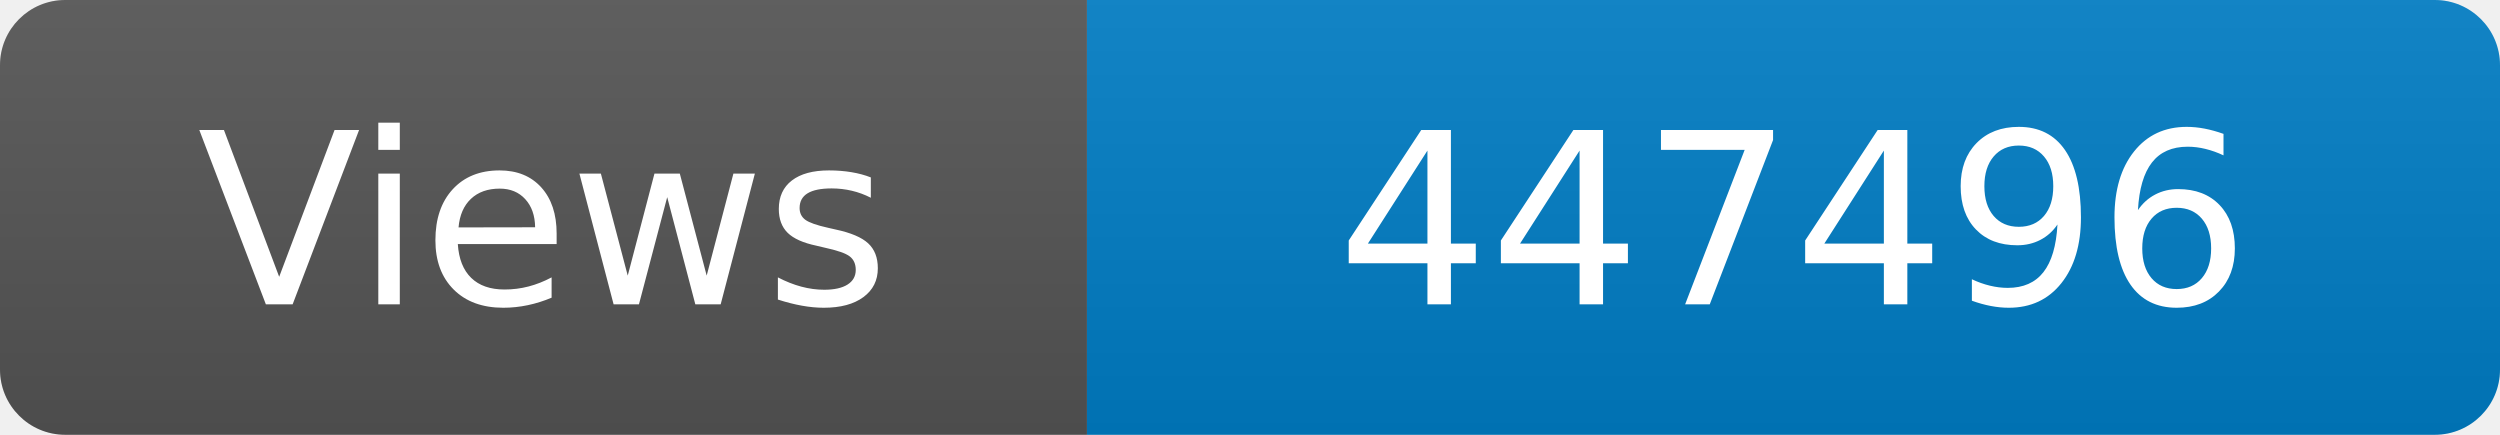
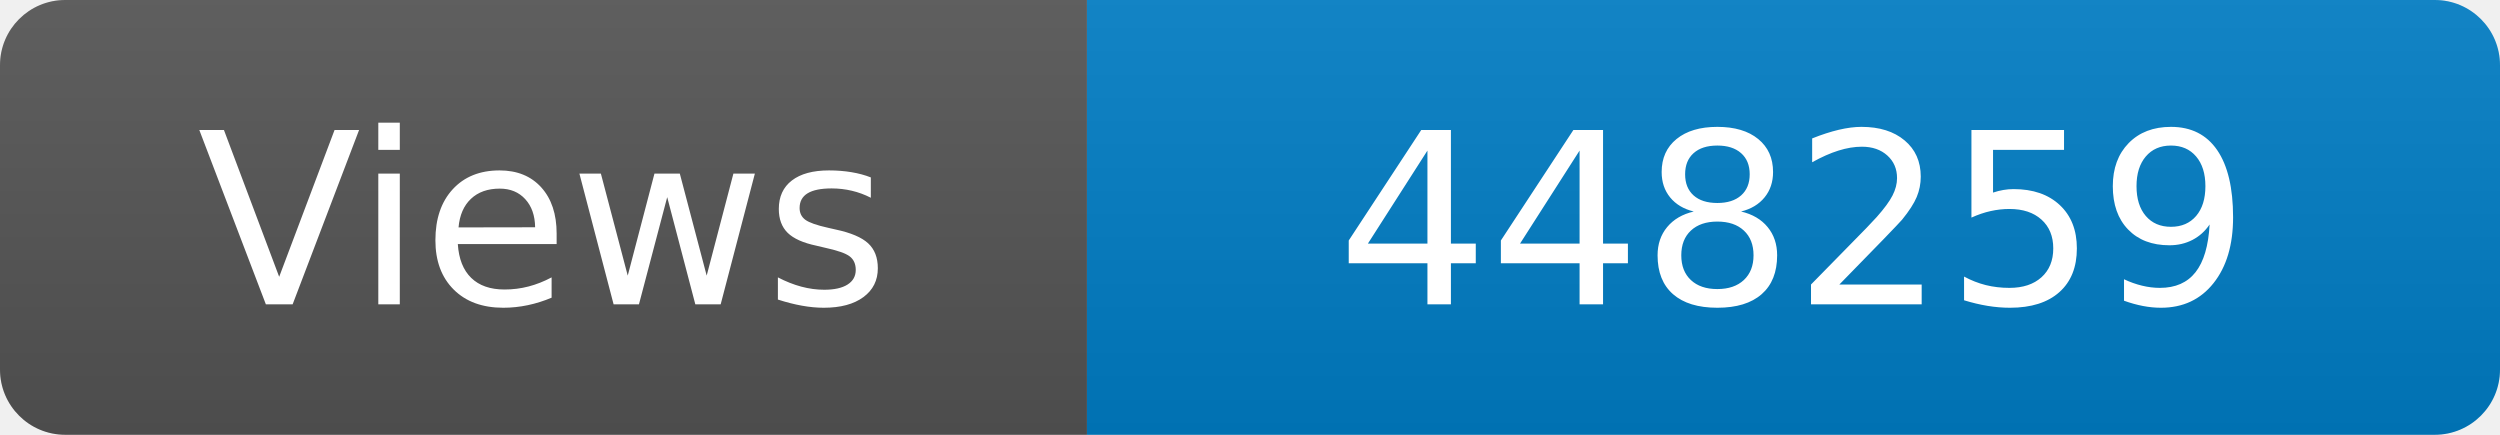
<svg xmlns="http://www.w3.org/2000/svg" width="115" height="20" role="img" aria-label="Maintained?: yes">
  <linearGradient id="s" x2="0" y2="100%">
    <stop offset="0" stop-color="#bbb" stop-opacity=".1" />
    <stop offset="1" stop-opacity=".1" />
  </linearGradient>
  <clipPath id="r">
    <rect width="115" height="20" rx="3" fill="#fff" />
  </clipPath>
  <g clip-path="url(#r)">
    <rect width="50" height="20" fill="#555" />
    <rect x="50" width="160" height="20" fill="#007ec6" />
    <rect width="115" height="20" fill="url(#s)" />
  </g>
  <g fill="#fff" text-anchor="middle" font-family="Verdana,Geneva,DejaVu Sans,sans-serif" font-size="110">
    <text x="250" y="140" transform="scale(.1)" fill="#fff">Views</text>
-     <text x="825" y="140" transform="scale(.1)" fill="#fff">447496</text>
+     <text x="825" y="140" transform="scale(.1)" fill="#fff">448259</text>
  </g>
</svg>
